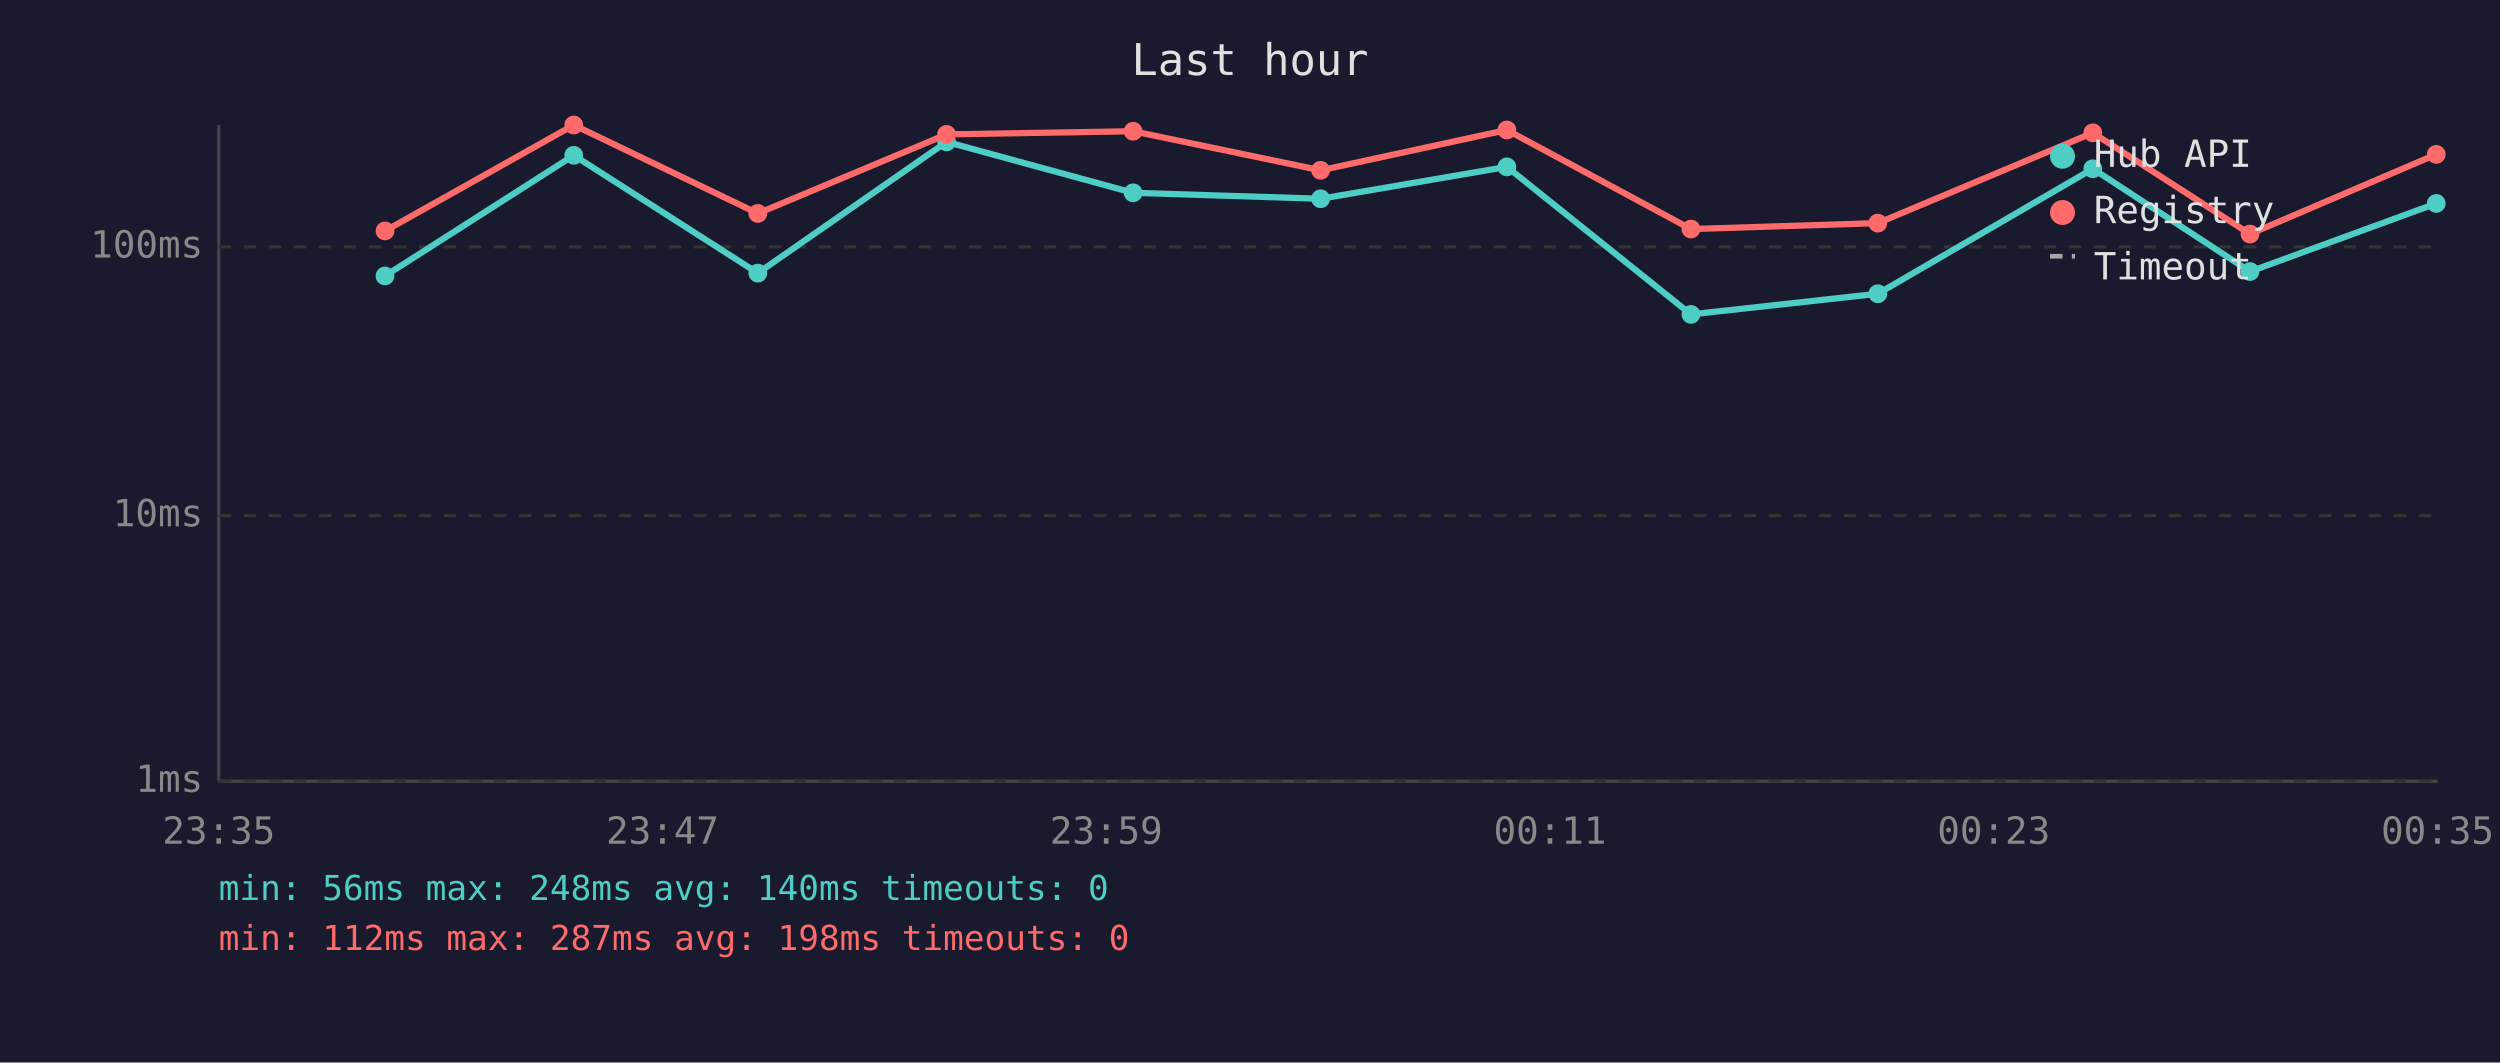
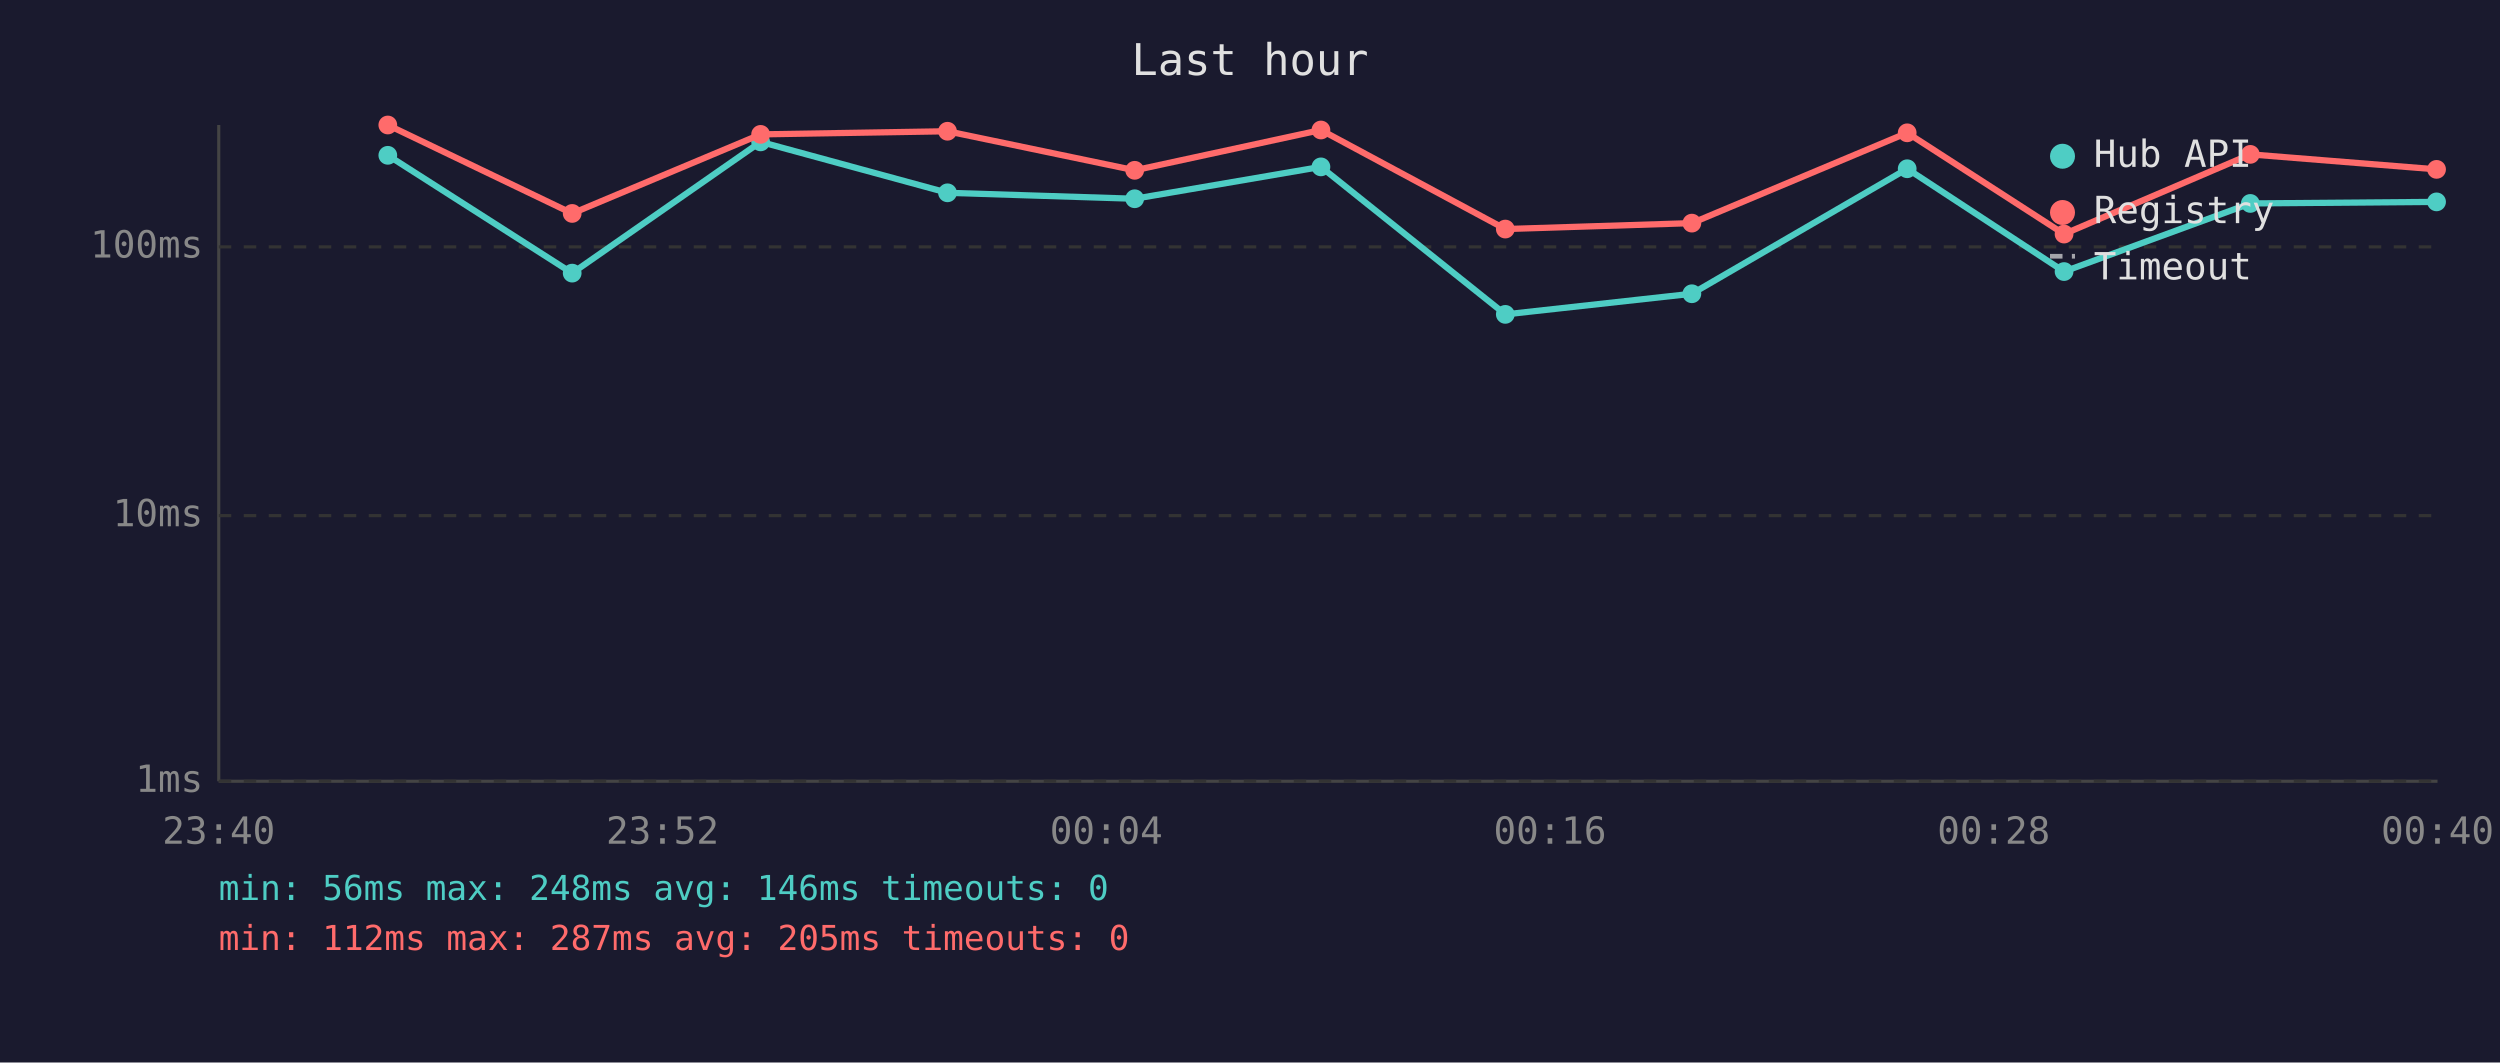
<svg xmlns="http://www.w3.org/2000/svg" viewBox="0 0 800 340" font-family="monospace" font-size="12">
  <rect width="800" height="340" fill="#1a1a2e" />
  <text x="400" y="24" fill="#e0e0e0" font-size="14" text-anchor="middle">Last hour</text>
  <line x1="70" y1="40" x2="70" y2="250" stroke="#444" stroke-width="1" />
  <line x1="70" y1="250" x2="780" y2="250" stroke="#444" stroke-width="1" />
  <line x1="70" y1="250" x2="780" y2="250" stroke="#333" stroke-width="1" stroke-dasharray="4" />
  <text x="65" y="250" fill="#888" text-anchor="end" dominant-baseline="middle">1ms</text>
  <line x1="70" y1="165" x2="780" y2="165" stroke="#333" stroke-width="1" stroke-dasharray="4" />
  <text x="65" y="165" fill="#888" text-anchor="end" dominant-baseline="middle">10ms</text>
  <line x1="70" y1="79" x2="780" y2="79" stroke="#333" stroke-width="1" stroke-dasharray="4" />
  <text x="65" y="79" fill="#888" text-anchor="end" dominant-baseline="middle">100ms</text>
-   <text x="70" y="270" fill="#888" text-anchor="middle">23:35</text>
-   <text x="212" y="270" fill="#888" text-anchor="middle">23:47</text>
-   <text x="354" y="270" fill="#888" text-anchor="middle">23:59</text>
-   <text x="496" y="270" fill="#888" text-anchor="middle">00:11</text>
-   <text x="638" y="270" fill="#888" text-anchor="middle">00:23</text>
-   <text x="780" y="270" fill="#888" text-anchor="middle">00:35</text>
-   <polyline points="123.2,88.3 183.6,49.7 242.5,87.4 302.9,45.4 362.6,61.7 422.6,63.6 482.2,53.4 541.1,100.6 600.9,94.0 669.7,54.0 720.0,86.9 779.6,65.1" fill="none" stroke="#4ecdc4" stroke-width="2" opacity="1" />
-   <circle cx="123.2" cy="88.3" r="3" fill="#4ecdc4" />
-   <circle cx="183.6" cy="49.7" r="3" fill="#4ecdc4" />
-   <circle cx="242.5" cy="87.4" r="3" fill="#4ecdc4" />
-   <circle cx="302.9" cy="45.4" r="3" fill="#4ecdc4" />
-   <circle cx="362.6" cy="61.7" r="3" fill="#4ecdc4" />
-   <circle cx="422.6" cy="63.6" r="3" fill="#4ecdc4" />
-   <circle cx="482.2" cy="53.4" r="3" fill="#4ecdc4" />
-   <circle cx="541.1" cy="100.6" r="3" fill="#4ecdc4" />
-   <circle cx="600.9" cy="94.0" r="3" fill="#4ecdc4" />
-   <circle cx="669.7" cy="54.0" r="3" fill="#4ecdc4" />
-   <circle cx="720.0" cy="86.9" r="3" fill="#4ecdc4" />
-   <circle cx="779.6" cy="65.1" r="3" fill="#4ecdc4" />
-   <polyline points="123.2,73.9 183.6,40.0 242.5,68.3 302.9,43.0 362.6,42.0 422.6,54.5 482.2,41.6 541.1,73.3 600.9,71.4 669.7,42.5 720.0,74.9 779.6,49.4" fill="none" stroke="#ff6b6b" stroke-width="2" opacity="1" />
-   <circle cx="123.2" cy="73.9" r="3" fill="#ff6b6b" />
-   <circle cx="183.6" cy="40.0" r="3" fill="#ff6b6b" />
-   <circle cx="242.5" cy="68.3" r="3" fill="#ff6b6b" />
-   <circle cx="302.9" cy="43.0" r="3" fill="#ff6b6b" />
-   <circle cx="362.6" cy="42.0" r="3" fill="#ff6b6b" />
-   <circle cx="422.6" cy="54.5" r="3" fill="#ff6b6b" />
-   <circle cx="482.2" cy="41.6" r="3" fill="#ff6b6b" />
-   <circle cx="541.1" cy="73.3" r="3" fill="#ff6b6b" />
-   <circle cx="600.9" cy="71.4" r="3" fill="#ff6b6b" />
-   <circle cx="669.7" cy="42.5" r="3" fill="#ff6b6b" />
-   <circle cx="720.0" cy="74.9" r="3" fill="#ff6b6b" />
-   <circle cx="779.6" cy="49.4" r="3" fill="#ff6b6b" />
+   <text x="70" y="270" fill="#888" text-anchor="middle">23:40</text>
+   <text x="212" y="270" fill="#888" text-anchor="middle">23:52</text>
+   <text x="354" y="270" fill="#888" text-anchor="middle">00:04</text>
+   <text x="496" y="270" fill="#888" text-anchor="middle">00:16</text>
+   <text x="638" y="270" fill="#888" text-anchor="middle">00:28</text>
+   <text x="780" y="270" fill="#888" text-anchor="middle">00:40</text>
+   <polyline points="124.1,49.7 183.1,87.4 243.4,45.4 303.2,61.7 363.1,63.6 422.7,53.4 481.7,100.6 541.4,94.0 610.3,54.0 660.5,86.9 720.1,65.1 779.7,64.6" fill="none" stroke="#4ecdc4" stroke-width="2" opacity="1" />
+   <circle cx="124.1" cy="49.7" r="3" fill="#4ecdc4" />
+   <circle cx="183.1" cy="87.4" r="3" fill="#4ecdc4" />
+   <circle cx="243.4" cy="45.4" r="3" fill="#4ecdc4" />
+   <circle cx="303.2" cy="61.7" r="3" fill="#4ecdc4" />
+   <circle cx="363.1" cy="63.6" r="3" fill="#4ecdc4" />
+   <circle cx="422.7" cy="53.4" r="3" fill="#4ecdc4" />
+   <circle cx="481.7" cy="100.6" r="3" fill="#4ecdc4" />
+   <circle cx="541.4" cy="94.0" r="3" fill="#4ecdc4" />
+   <circle cx="610.3" cy="54.0" r="3" fill="#4ecdc4" />
+   <circle cx="660.5" cy="86.9" r="3" fill="#4ecdc4" />
+   <circle cx="720.1" cy="65.1" r="3" fill="#4ecdc4" />
+   <circle cx="779.7" cy="64.6" r="3" fill="#4ecdc4" />
+   <polyline points="124.1,40.0 183.1,68.3 243.4,43.0 303.2,42.0 363.1,54.5 422.7,41.6 481.7,73.3 541.4,71.4 610.3,42.5 660.5,74.9 720.1,49.4 779.7,54.2" fill="none" stroke="#ff6b6b" stroke-width="2" opacity="1" />
+   <circle cx="124.1" cy="40.0" r="3" fill="#ff6b6b" />
+   <circle cx="183.1" cy="68.3" r="3" fill="#ff6b6b" />
+   <circle cx="243.4" cy="43.0" r="3" fill="#ff6b6b" />
+   <circle cx="303.2" cy="42.0" r="3" fill="#ff6b6b" />
+   <circle cx="363.1" cy="54.5" r="3" fill="#ff6b6b" />
+   <circle cx="422.7" cy="41.6" r="3" fill="#ff6b6b" />
+   <circle cx="481.7" cy="73.3" r="3" fill="#ff6b6b" />
+   <circle cx="541.4" cy="71.4" r="3" fill="#ff6b6b" />
+   <circle cx="610.3" cy="42.5" r="3" fill="#ff6b6b" />
+   <circle cx="660.5" cy="74.9" r="3" fill="#ff6b6b" />
+   <circle cx="720.1" cy="49.4" r="3" fill="#ff6b6b" />
+   <circle cx="779.7" cy="54.2" r="3" fill="#ff6b6b" />
  <circle cx="660" cy="50" r="4" fill="#4ecdc4" />
  <text x="670" y="50" fill="#e0e0e0" dominant-baseline="middle">Hub API</text>
  <circle cx="660" cy="68" r="4" fill="#ff6b6b" />
  <text x="670" y="68" fill="#e0e0e0" dominant-baseline="middle">Registry</text>
  <line x1="656" y1="82" x2="664" y2="82" stroke="#e0e0e0" stroke-width="1.5" stroke-dasharray="4,3" opacity="0.7" />
  <text x="670" y="86" fill="#e0e0e0" dominant-baseline="middle">Timeout</text>
-   <text x="70" y="288" fill="#4ecdc4" font-size="11">min: 56ms  max: 248ms  avg: 140ms  timeouts: 0</text>
-   <text x="70" y="304" fill="#ff6b6b" font-size="11">min: 112ms  max: 287ms  avg: 198ms  timeouts: 0</text>
+   <text x="70" y="288" fill="#4ecdc4" font-size="11">min: 56ms  max: 248ms  avg: 146ms  timeouts: 0</text>
+   <text x="70" y="304" fill="#ff6b6b" font-size="11">min: 112ms  max: 287ms  avg: 205ms  timeouts: 0</text>
</svg>
